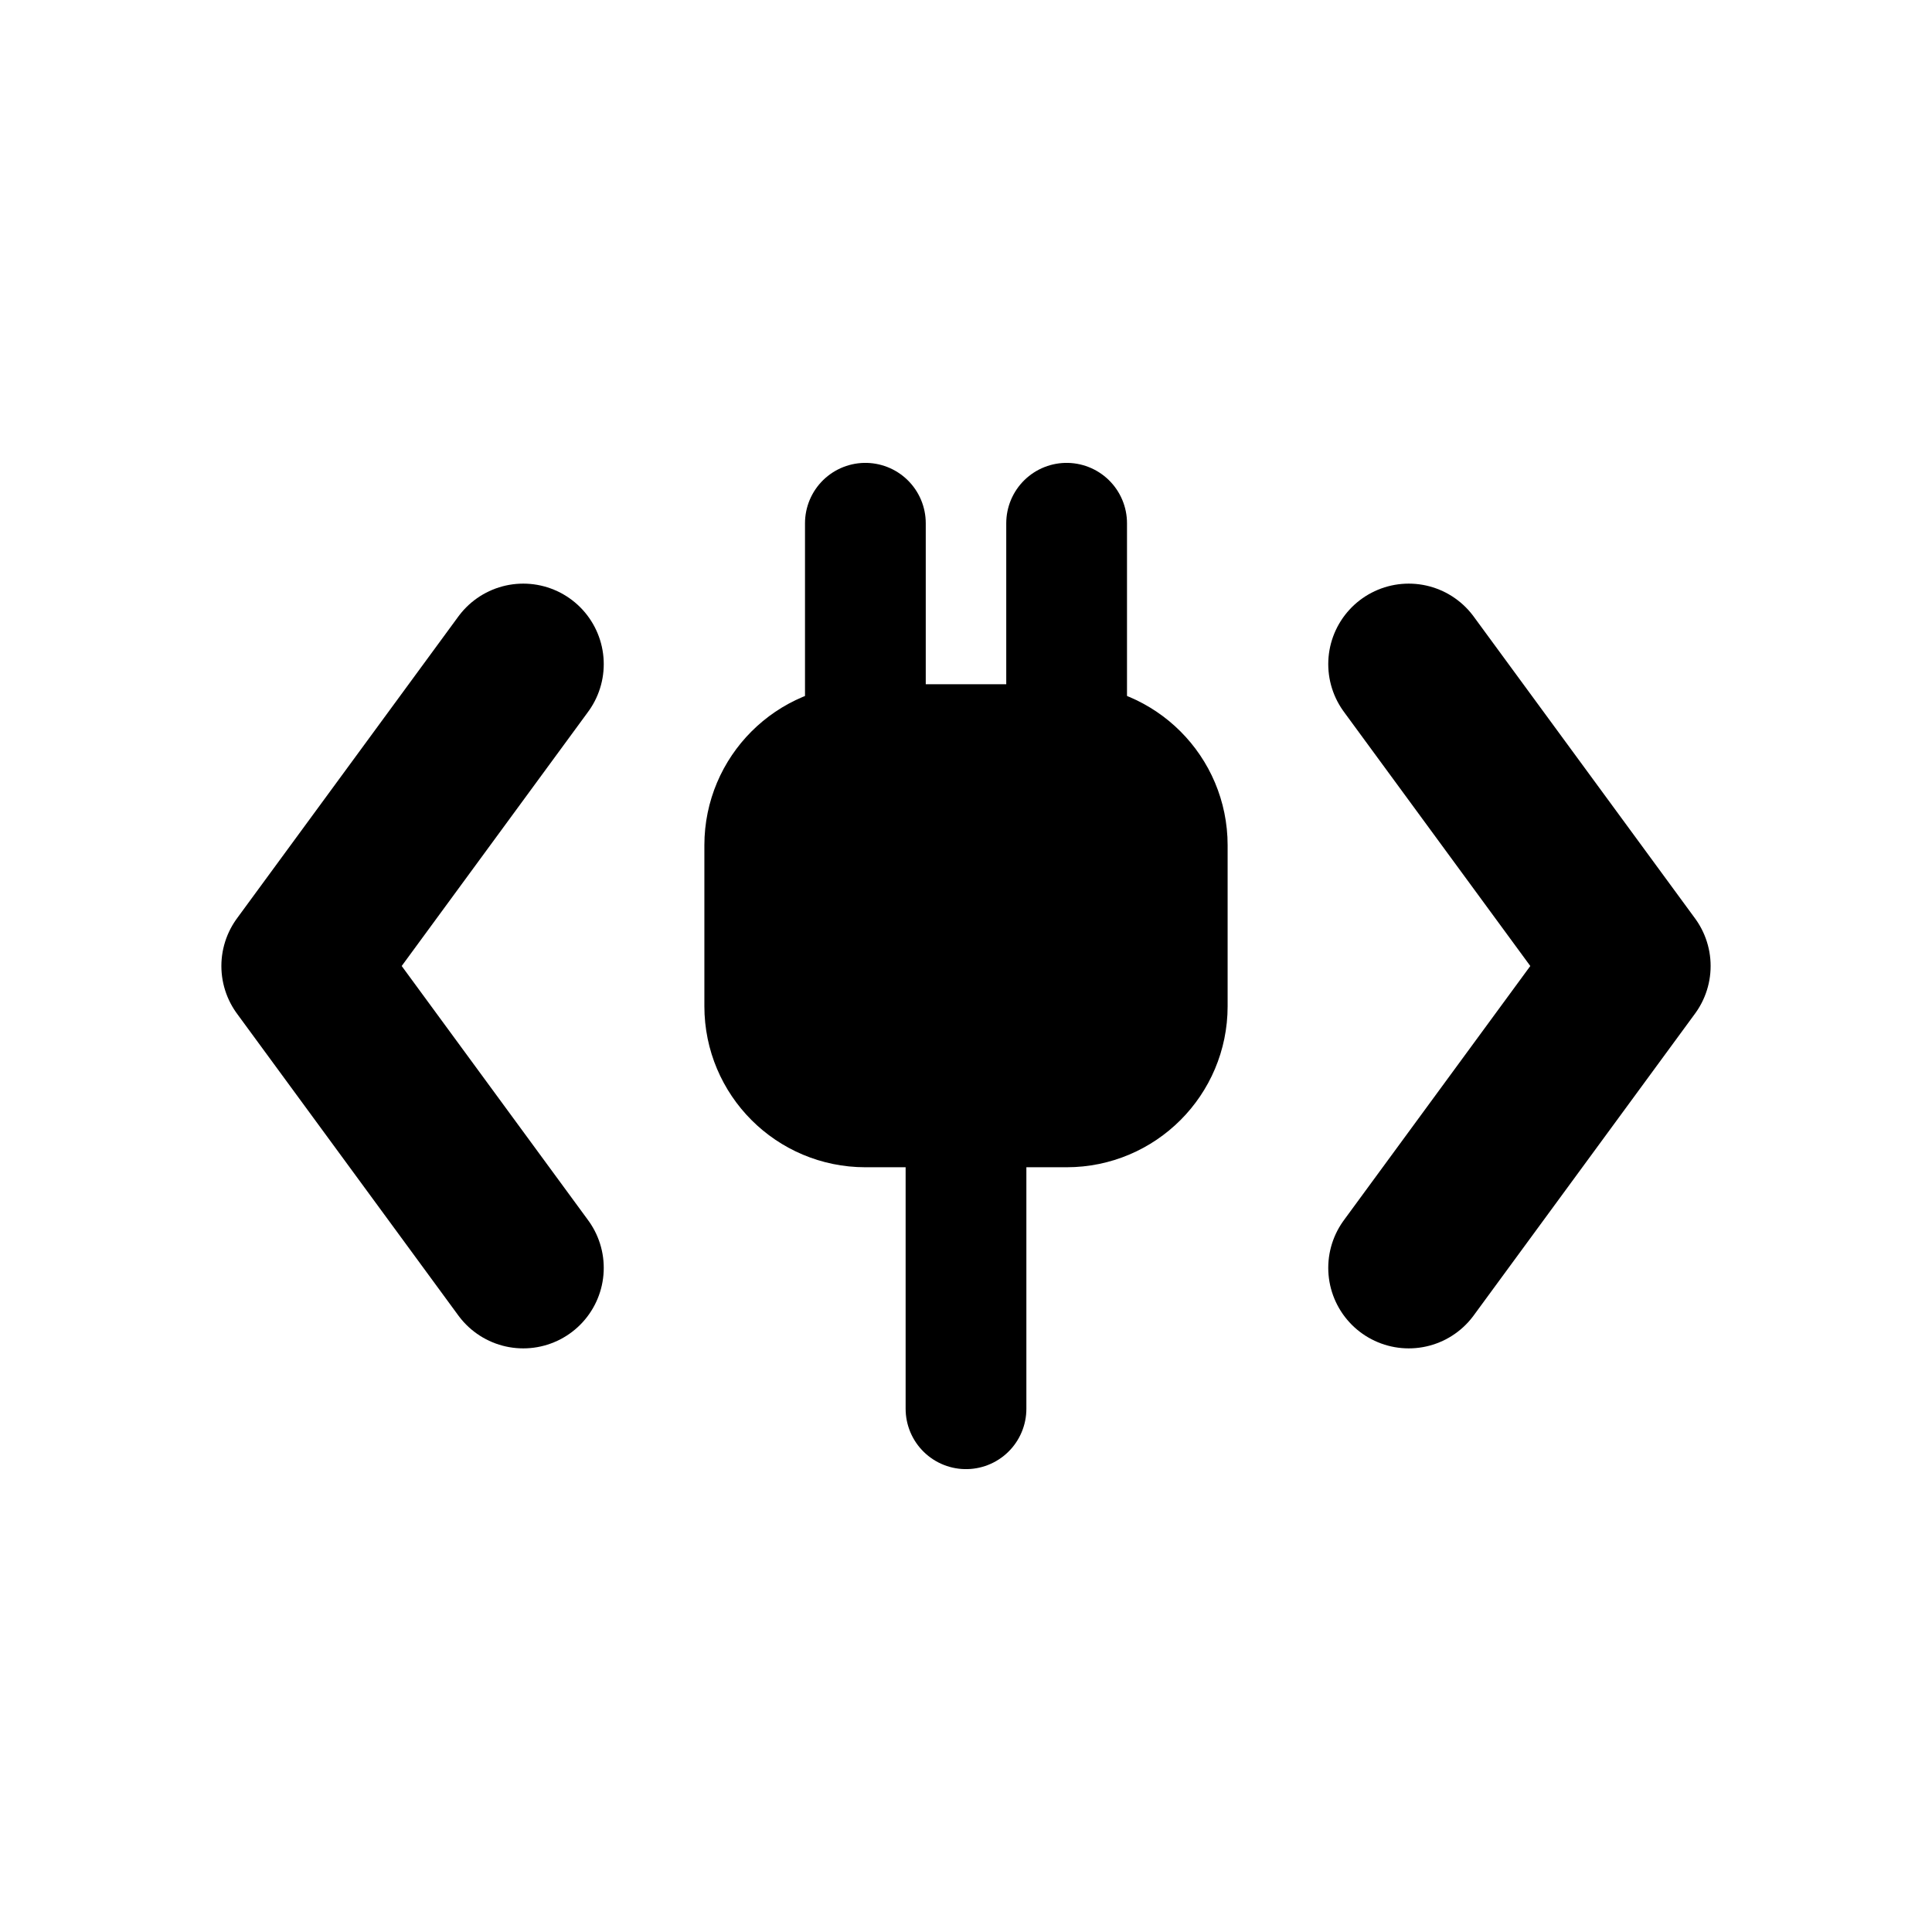
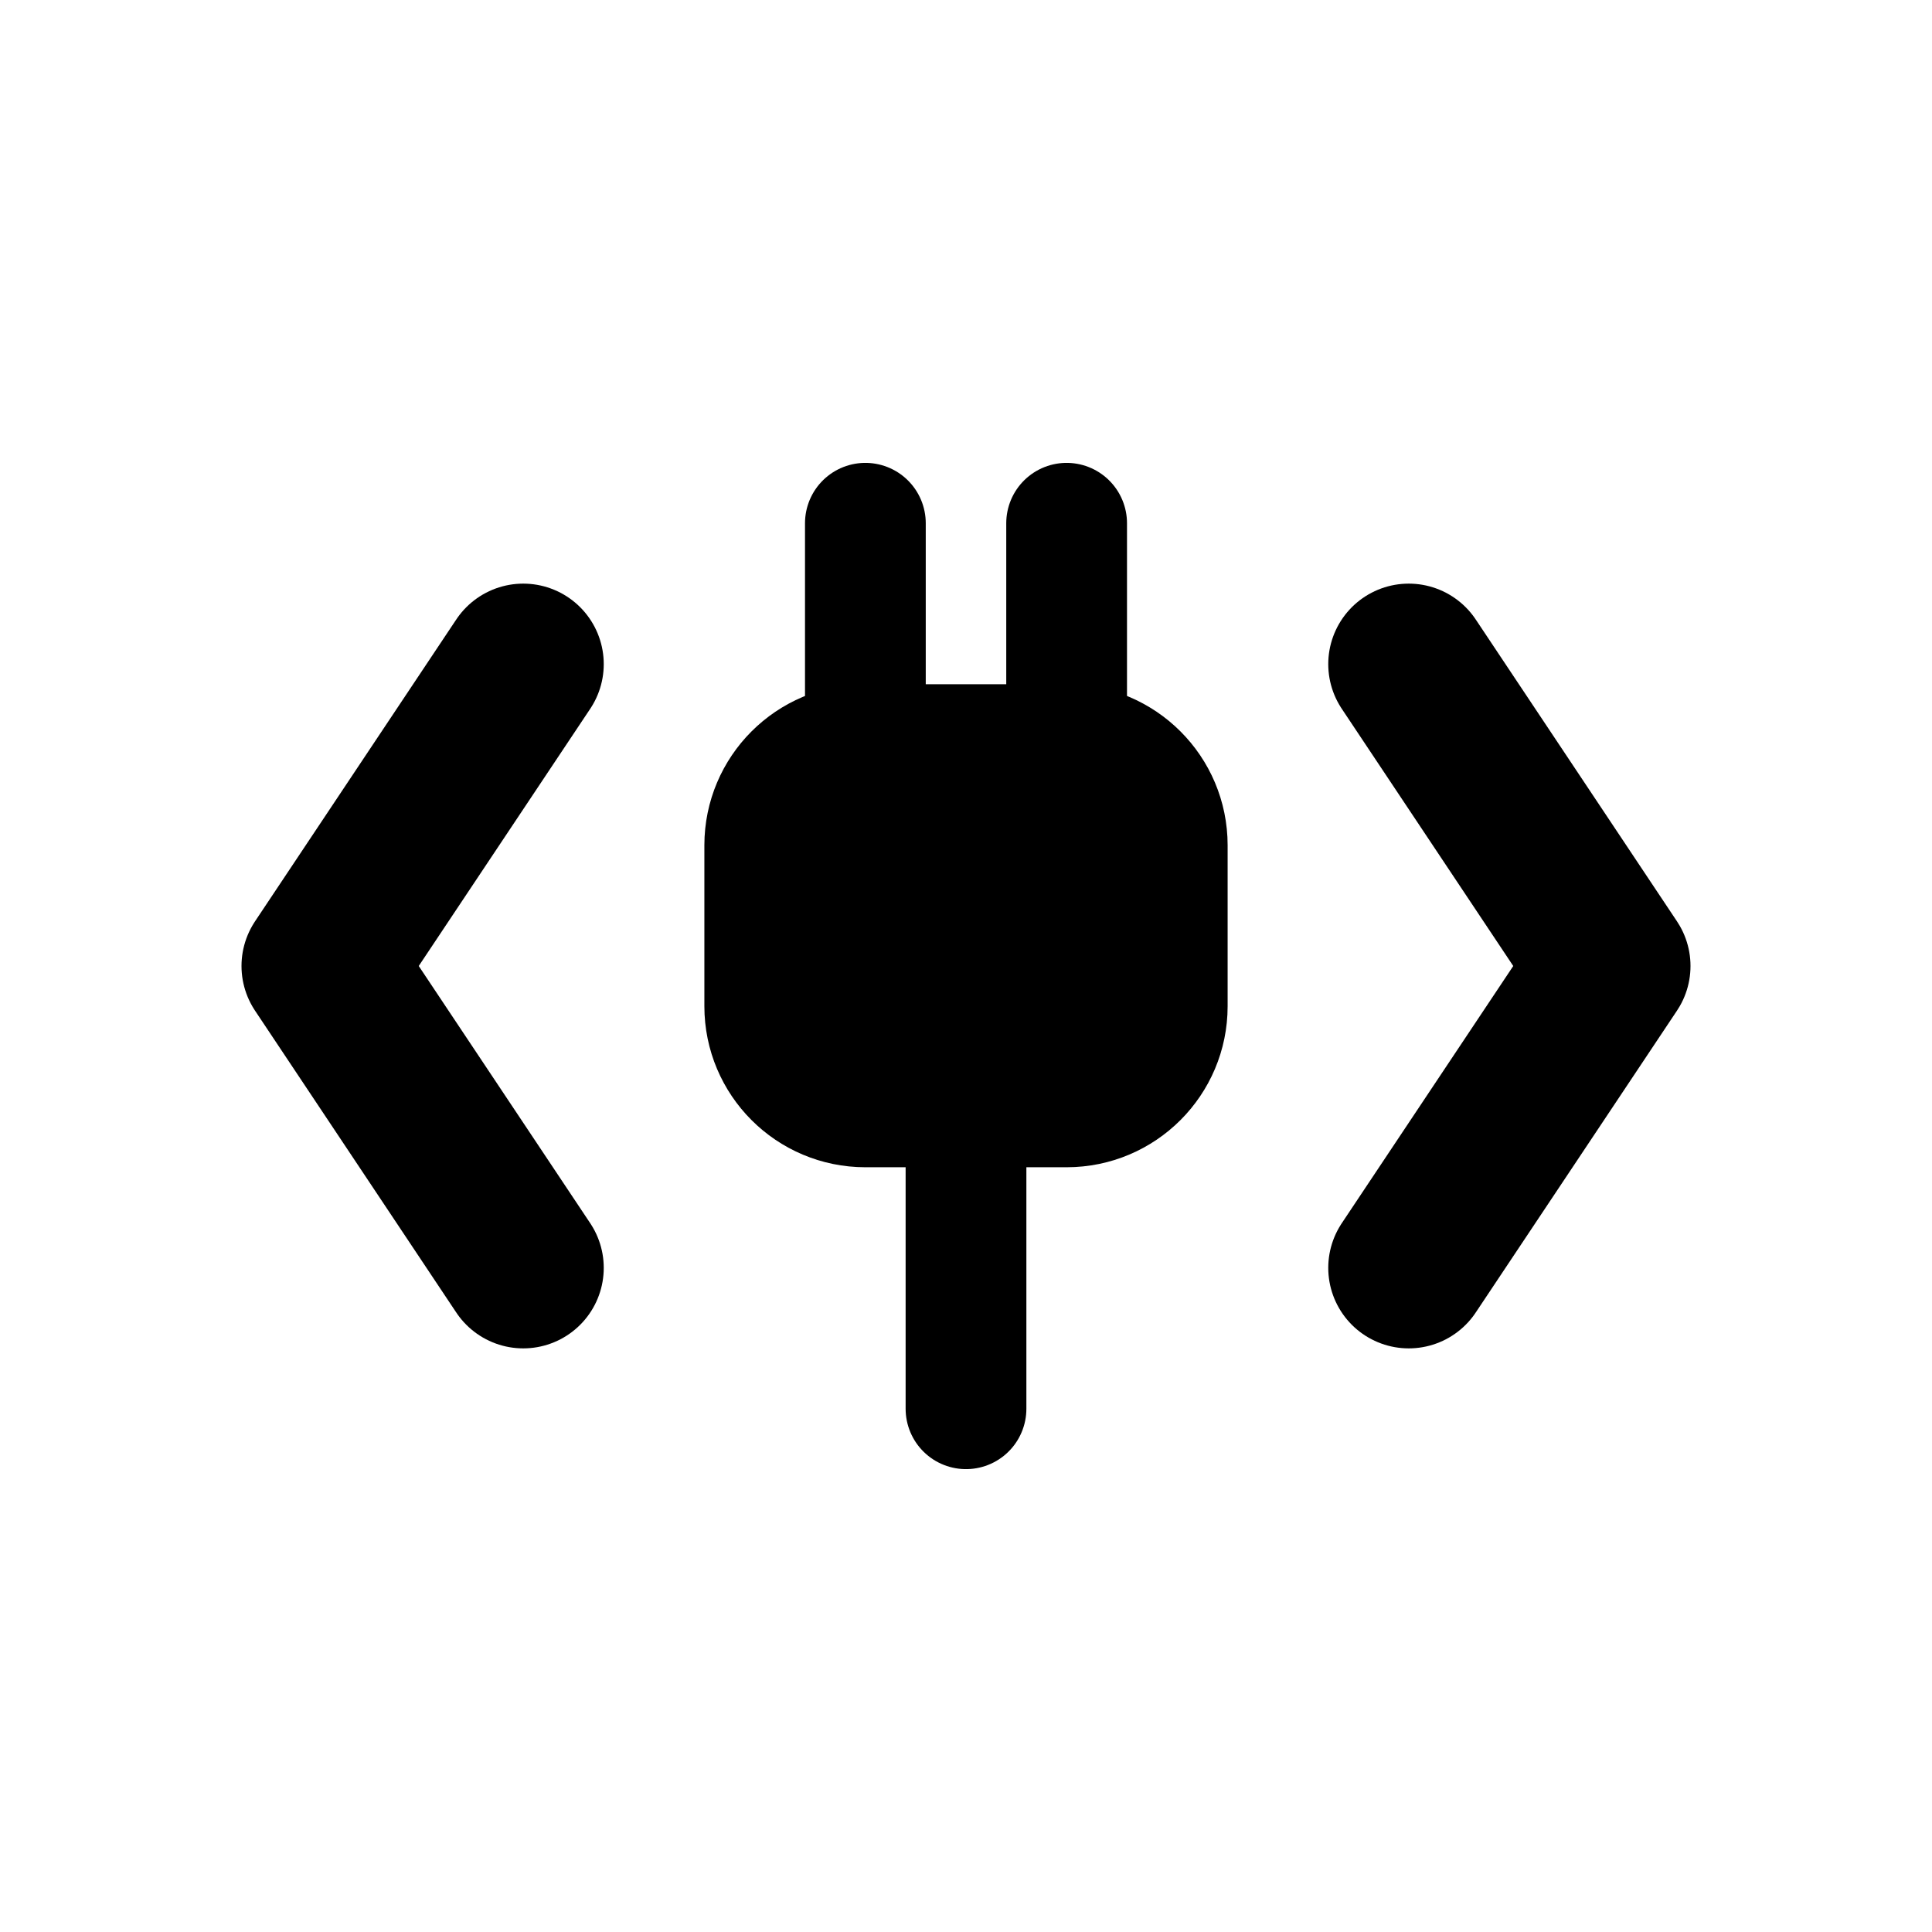
<svg xmlns="http://www.w3.org/2000/svg" viewBox="0 0 24 24" fill="currentColor" stroke="currentColor" stroke-width="1.5" stroke-linecap="round" stroke-linejoin="round">
-   <path fill="none" stroke-width="2" d="M6.5 8.25 3.75 12l2.75 3.75M17.5 8.25 20.25 12l-2.75 3.75" />
+   <path fill="none" stroke-width="2" d="M6.5 8.25 4 12l2.5 3.75M17.5 8.25 20 12l-2.5 3.75" />
  <rect x="9.5" y="9.25" width="5" height="4.5" rx="1.25" />
  <path fill="none" d="M10.75 6.5v2.75M13.25 6.5v2.75M12 13.75v3.75" />
</svg>
